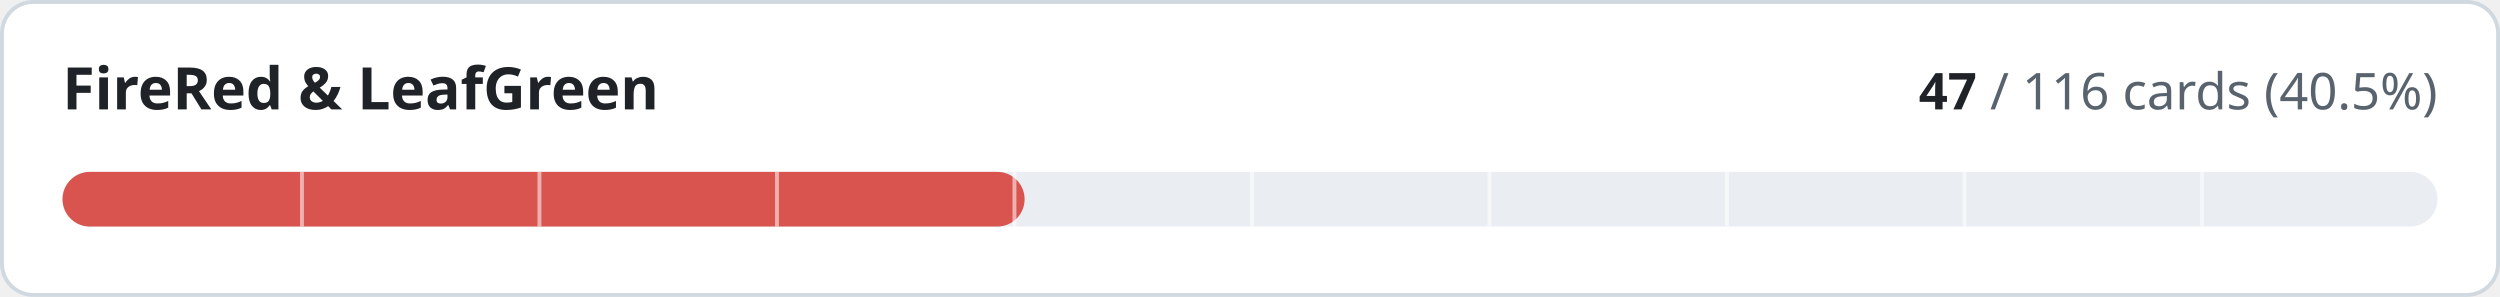
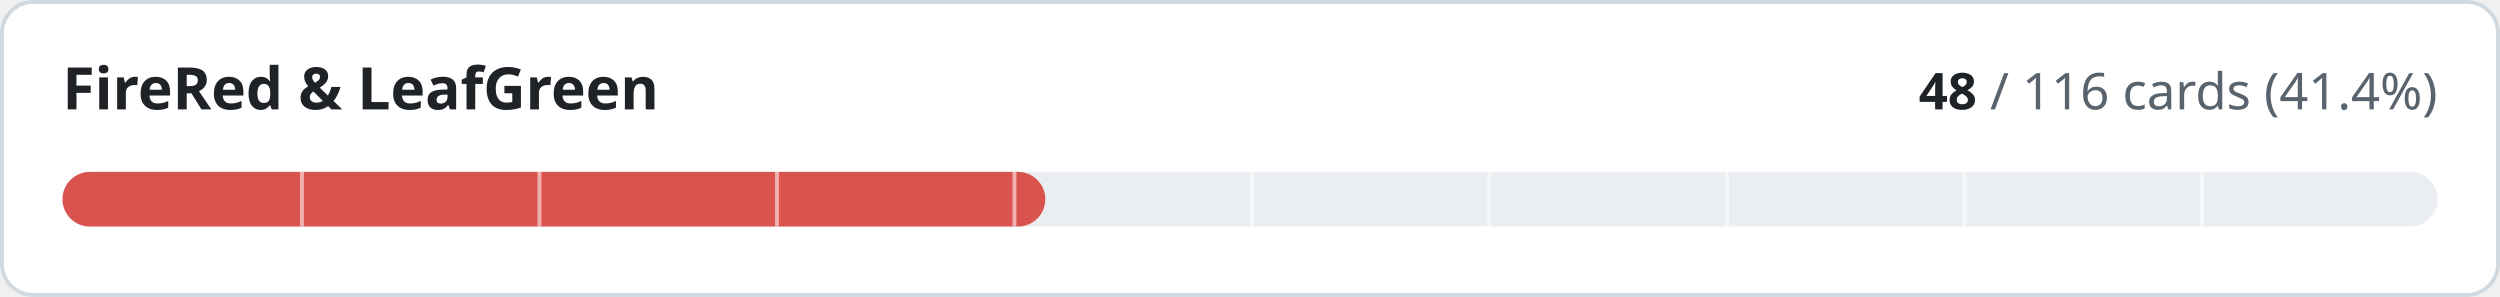
- <svg xmlns="http://www.w3.org/2000/svg" width="640" height="76" viewBox="0 0 640 76" role="img" aria-label="FireRed &amp; LeafGreen: 47 of 116 cards implemented">
+ <svg xmlns="http://www.w3.org/2000/svg" width="640" height="76" viewBox="0 0 640 76" role="img" aria-label="FireRed &amp; LeafGreen: 48 of 116 cards implemented">
  <style>
.t{fill:#1f2328}.m{fill:#59636e}.trk{fill:#eaeef2}.bd{stroke:#d1d9e0}.bg{fill:#ffffff}
@media (prefers-color-scheme:dark){.t{fill:#f0f6fc}.m{fill:#9198a1}.trk{fill:#262c36}.bd{stroke:#3d444d}.bg{fill:#0d1117}}
text{font-family:-apple-system,BlinkMacSystemFont,'Segoe UI','Noto Sans',Helvetica,Arial,sans-serif;font-variant-numeric:tabular-nums}
</style>
  <rect class="bg bd" x="0.5" y="0.5" width="639" height="75" rx="8" stroke-width="1" />
  <text class="t" x="16" y="28" font-size="15" font-weight="600">FireRed &amp; LeafGreen</text>
  <text class="m" x="624" y="28" font-size="13" text-anchor="end">
-     <tspan class="t" font-weight="600">47</tspan> / 116 cards (40.5%)</text>
+     <tspan class="t" font-weight="600">48</tspan> / 116 cards (41.4%)</text>
  <rect class="trk" x="16" y="44" width="608" height="14" rx="7" />
-   <rect x="16" y="44" width="246.3" height="14" rx="7" fill="#d9534f" />
+   <rect x="16" y="44" width="251.6" height="14" rx="7" fill="#d9534f" />
  <rect x="76.8" y="44" width="1" height="14" class="bg" opacity="0.55" />
  <rect x="137.6" y="44" width="1" height="14" class="bg" opacity="0.55" />
  <rect x="198.4" y="44" width="1" height="14" class="bg" opacity="0.55" />
  <rect x="259.2" y="44" width="1" height="14" class="bg" opacity="0.55" />
  <rect x="320.0" y="44" width="1" height="14" class="bg" opacity="0.55" />
  <rect x="380.8" y="44" width="1" height="14" class="bg" opacity="0.55" />
  <rect x="441.6" y="44" width="1" height="14" class="bg" opacity="0.55" />
  <rect x="502.4" y="44" width="1" height="14" class="bg" opacity="0.55" />
  <rect x="563.2" y="44" width="1" height="14" class="bg" opacity="0.55" />
</svg>
